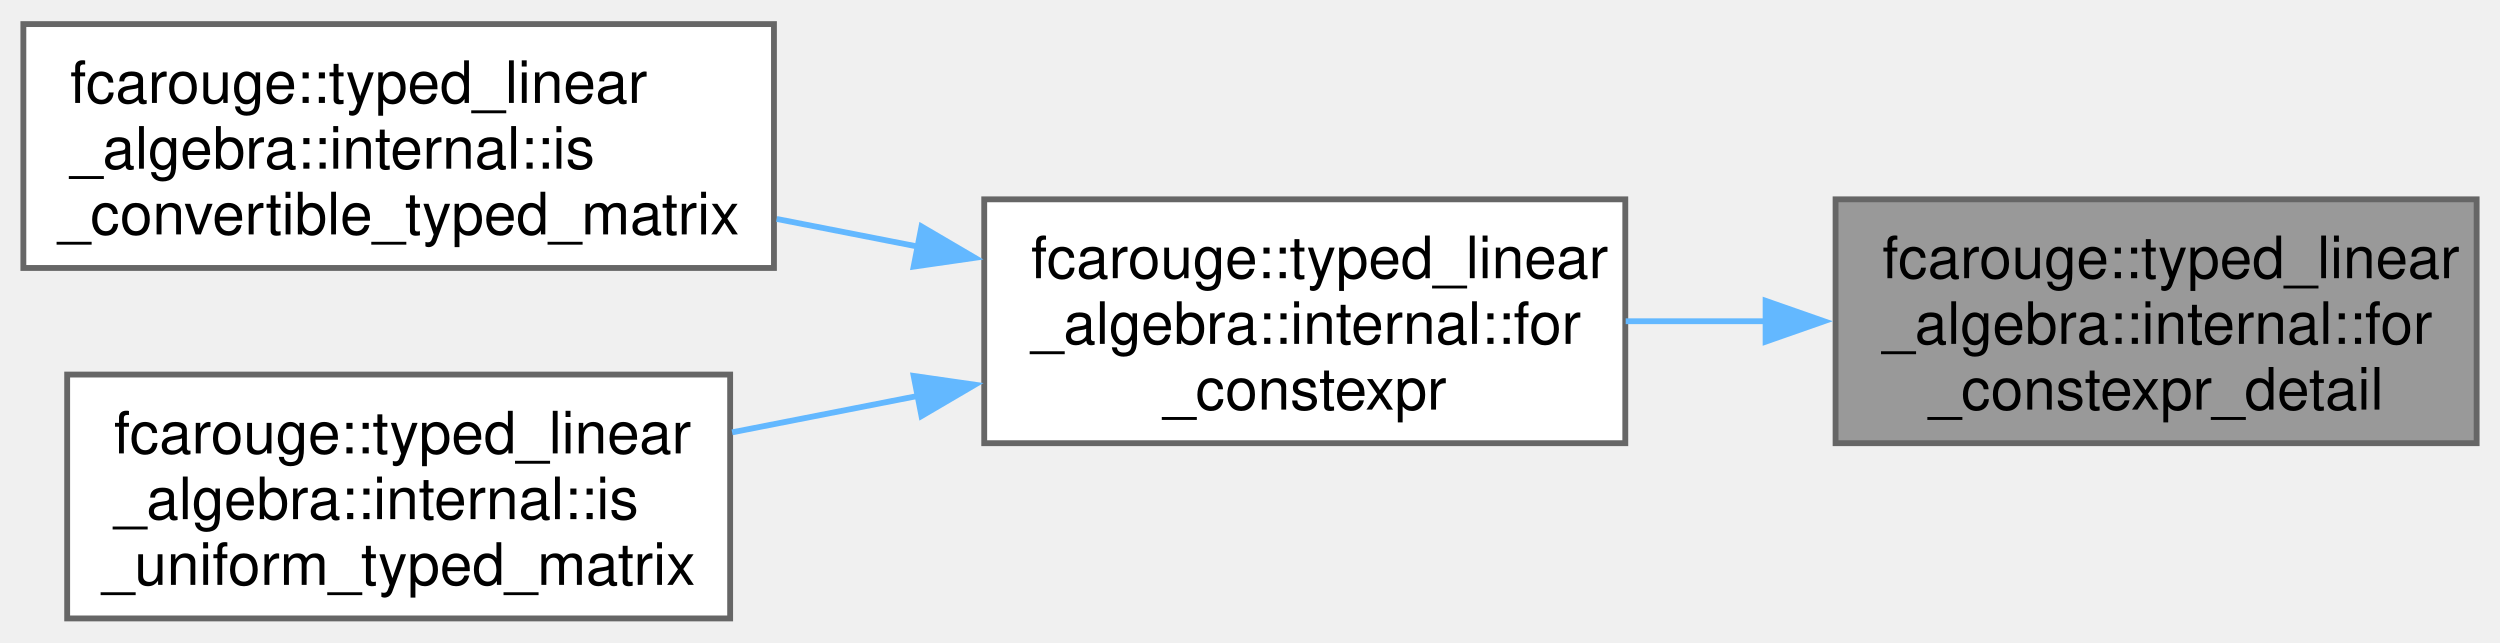
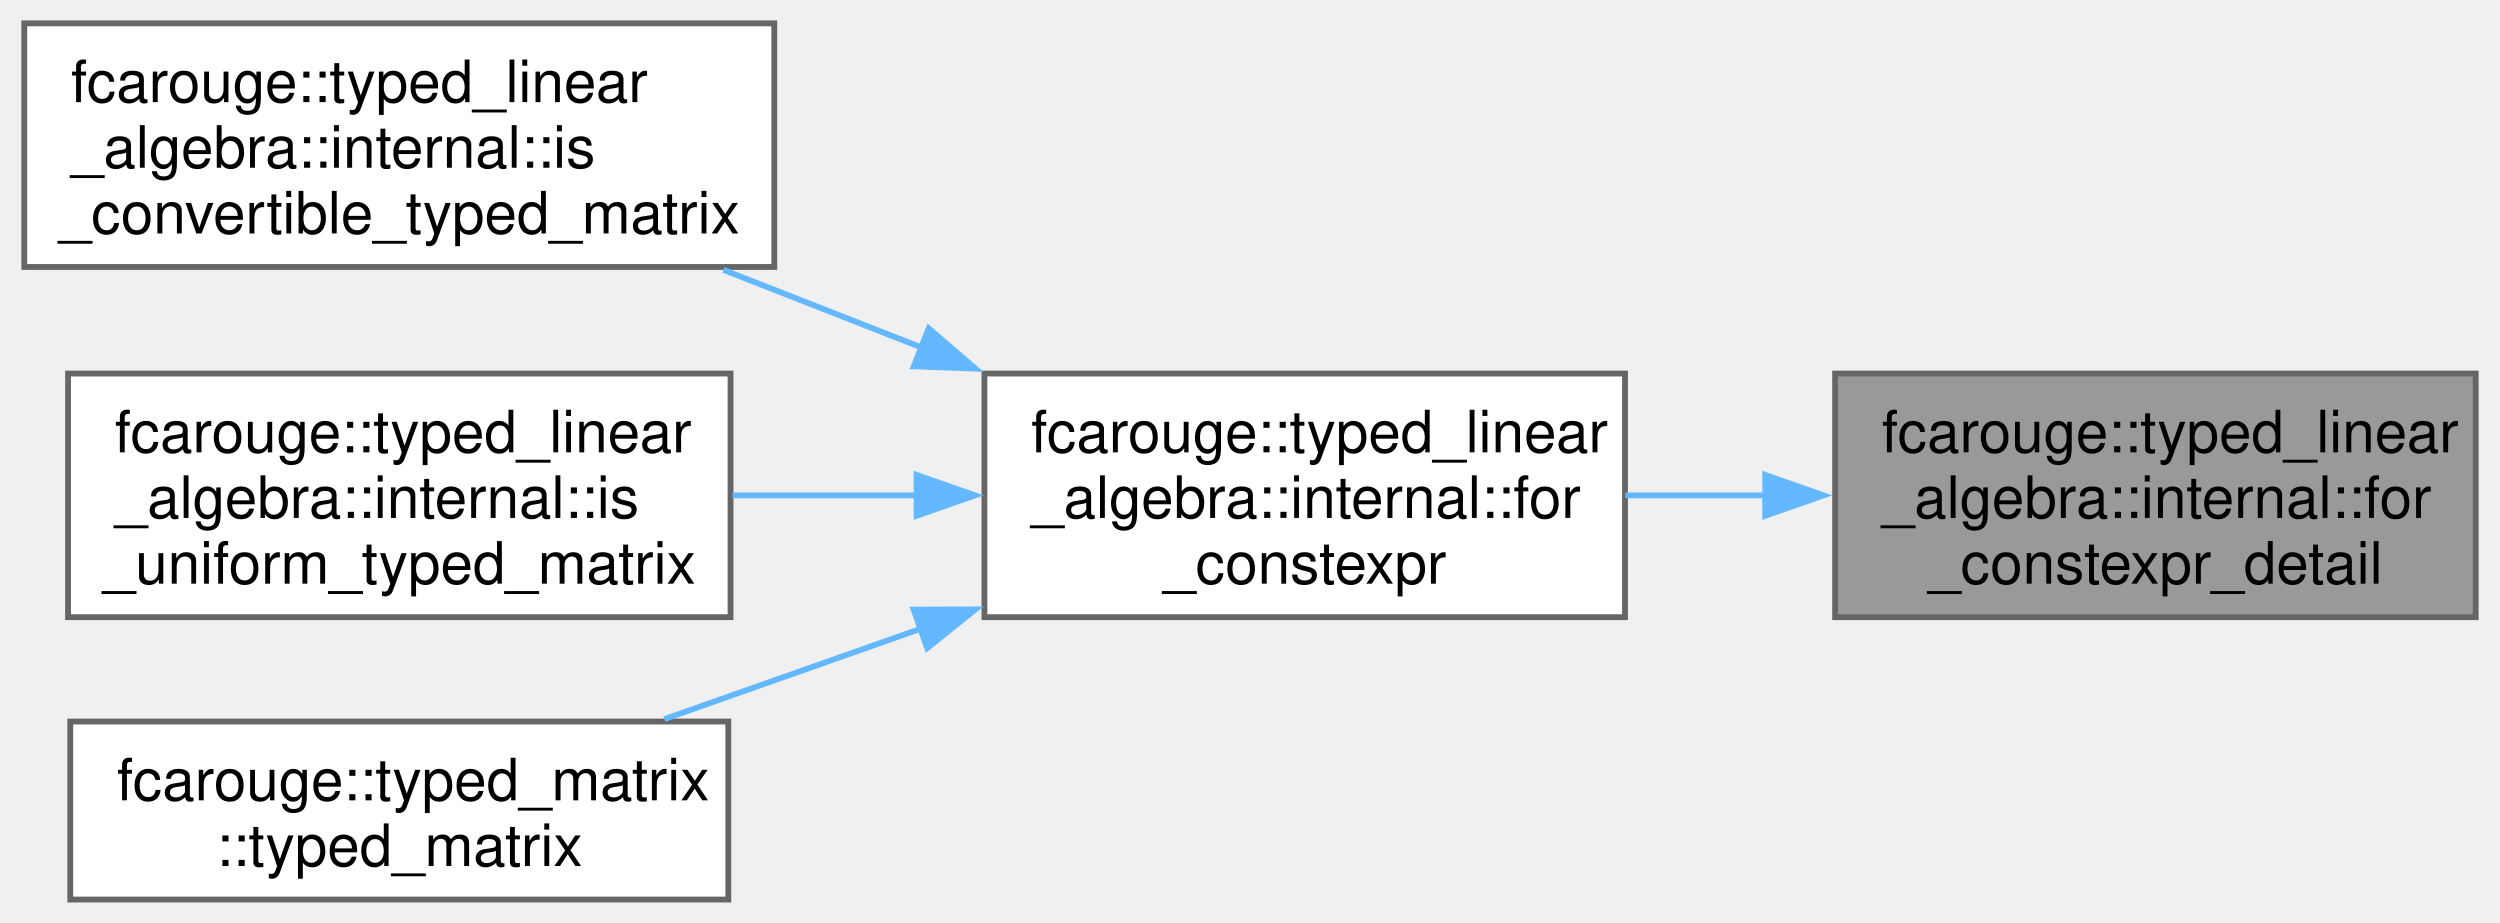
- <svg xmlns="http://www.w3.org/2000/svg" xmlns:xlink="http://www.w3.org/1999/xlink" width="428pt" height="110pt" viewBox="0.00 0.00 428.00 109.75">
-   <g id="graph0" class="graph" transform="scale(1 1) rotate(0) translate(4 105.75)">
+ <svg xmlns="http://www.w3.org/2000/svg" xmlns:xlink="http://www.w3.org/1999/xlink" width="428pt" height="158pt" viewBox="0.00 0.00 428.00 158.12">
+   <g id="graph0" class="graph" transform="scale(1 1) rotate(0) translate(4 154.12)">
    <g id="Node000001" class="node">
      <g id="a_Node000001">
        <a xlink:title=" ">
-           <polygon fill="#999999" stroke="#666666" points="420,-71.75 310.25,-71.75 310.25,-30 420,-30 420,-71.75" />
-           <text text-anchor="start" x="318.25" y="-58.25" font-family="Helvetica,sans-Serif" font-size="10.00">fcarouge::typed_linear</text>
-           <text text-anchor="start" x="318.25" y="-47" font-family="Helvetica,sans-Serif" font-size="10.00">_algebra::internal::for</text>
-           <text text-anchor="middle" x="365.12" y="-35.75" font-family="Helvetica,sans-Serif" font-size="10.00">_constexpr_detail</text>
+           <polygon fill="#999999" stroke="#666666" points="420,-90.12 310.25,-90.12 310.25,-48.38 420,-48.38 420,-90.12" />
+           <text text-anchor="start" x="318.25" y="-76.62" font-family="Helvetica,sans-Serif" font-size="10.00">fcarouge::typed_linear</text>
+           <text text-anchor="start" x="318.25" y="-65.38" font-family="Helvetica,sans-Serif" font-size="10.00">_algebra::internal::for</text>
+           <text text-anchor="middle" x="365.12" y="-54.12" font-family="Helvetica,sans-Serif" font-size="10.00">_constexpr_detail</text>
        </a>
      </g>
    </g>
    <g id="Node000002" class="node">
      <g id="a_Node000002">
        <a xlink:href="namespacefcarouge_1_1typed__linear__algebra_1_1internal.xhtml#ae001291878746fdd7db287616a067664" target="_top" xlink:title=" ">
-           <polygon fill="white" stroke="#666666" points="274.25,-71.75 164.5,-71.75 164.5,-30 274.25,-30 274.25,-71.75" />
-           <text text-anchor="start" x="172.5" y="-58.25" font-family="Helvetica,sans-Serif" font-size="10.00">fcarouge::typed_linear</text>
-           <text text-anchor="start" x="172.5" y="-47" font-family="Helvetica,sans-Serif" font-size="10.00">_algebra::internal::for</text>
-           <text text-anchor="middle" x="219.38" y="-35.75" font-family="Helvetica,sans-Serif" font-size="10.00">_constexpr</text>
+           <polygon fill="white" stroke="#666666" points="274.25,-90.12 164.5,-90.12 164.5,-48.38 274.25,-48.38 274.25,-90.12" />
+           <text text-anchor="start" x="172.5" y="-76.62" font-family="Helvetica,sans-Serif" font-size="10.00">fcarouge::typed_linear</text>
+           <text text-anchor="start" x="172.5" y="-65.38" font-family="Helvetica,sans-Serif" font-size="10.00">_algebra::internal::for</text>
+           <text text-anchor="middle" x="219.38" y="-54.12" font-family="Helvetica,sans-Serif" font-size="10.00">_constexpr</text>
        </a>
      </g>
    </g>
    <g id="edge1_Node000001_Node000002" class="edge">
      <g id="a_edge1_Node000001_Node000002">
        <a xlink:title=" ">
-           <path fill="none" stroke="#63b8ff" d="M298.47,-50.88C290.39,-50.88 282.2,-50.88 274.32,-50.88" />
-           <polygon fill="#63b8ff" stroke="#63b8ff" points="298.27,-54.38 308.27,-50.88 298.27,-47.38 298.27,-54.38" />
+           <path fill="none" stroke="#63b8ff" d="M298.47,-69.25C290.39,-69.25 282.2,-69.25 274.32,-69.25" />
+           <polygon fill="#63b8ff" stroke="#63b8ff" points="298.27,-72.75 308.27,-69.25 298.27,-65.75 298.27,-72.75" />
        </a>
      </g>
    </g>
    <g id="Node000003" class="node">
      <g id="a_Node000003">
        <a xlink:href="namespacefcarouge_1_1typed__linear__algebra_1_1internal.xhtml#a19891acc4dc45bd42753c68d70251411" target="_top" xlink:title="Whether each element type of a typed matrix implicitly converts to the corresponding element type of ...">
-           <polygon fill="white" stroke="#666666" points="128.5,-101.75 0,-101.75 0,-60 128.5,-60 128.5,-101.75" />
-           <text text-anchor="start" x="8" y="-88.25" font-family="Helvetica,sans-Serif" font-size="10.00">fcarouge::typed_linear</text>
-           <text text-anchor="start" x="8" y="-77" font-family="Helvetica,sans-Serif" font-size="10.00">_algebra::internal::is</text>
-           <text text-anchor="middle" x="64.25" y="-65.75" font-family="Helvetica,sans-Serif" font-size="10.00">_convertible_typed_matrix</text>
+           <polygon fill="white" stroke="#666666" points="128.5,-150.12 0,-150.12 0,-108.38 128.5,-108.38 128.5,-150.12" />
+           <text text-anchor="start" x="8" y="-136.62" font-family="Helvetica,sans-Serif" font-size="10.00">fcarouge::typed_linear</text>
+           <text text-anchor="start" x="8" y="-125.38" font-family="Helvetica,sans-Serif" font-size="10.00">_algebra::internal::is</text>
+           <text text-anchor="middle" x="64.25" y="-114.12" font-family="Helvetica,sans-Serif" font-size="10.00">_convertible_typed_matrix</text>
        </a>
      </g>
    </g>
    <g id="edge2_Node000002_Node000003" class="edge">
      <g id="a_edge2_Node000002_Node000003">
        <a xlink:title=" ">
-           <path fill="none" stroke="#63b8ff" d="M153.19,-63.65C145.17,-65.22 136.97,-66.82 128.97,-68.39" />
-           <polygon fill="#63b8ff" stroke="#63b8ff" points="153.76,-67.1 162.9,-61.74 152.42,-60.23 153.76,-67.1" />
+           <path fill="none" stroke="#63b8ff" d="M153.7,-94.59C142.41,-99.02 130.77,-103.58 119.78,-107.88" />
+           <polygon fill="#63b8ff" stroke="#63b8ff" points="154.95,-97.86 162.98,-90.96 152.39,-91.35 154.95,-97.86" />
        </a>
      </g>
    </g>
    <g id="Node000004" class="node">
      <g id="a_Node000004">
        <a xlink:href="namespacefcarouge_1_1typed__linear__algebra_1_1internal.xhtml#a2238a99ab35d65098efb485ef3e05611" target="_top" xlink:title=" ">
-           <polygon fill="white" stroke="#666666" points="121,-41.75 7.5,-41.75 7.5,0 121,0 121,-41.75" />
-           <text text-anchor="start" x="15.5" y="-28.25" font-family="Helvetica,sans-Serif" font-size="10.00">fcarouge::typed_linear</text>
-           <text text-anchor="start" x="15.5" y="-17" font-family="Helvetica,sans-Serif" font-size="10.00">_algebra::internal::is</text>
-           <text text-anchor="middle" x="64.25" y="-5.75" font-family="Helvetica,sans-Serif" font-size="10.00">_uniform_typed_matrix</text>
+           <polygon fill="white" stroke="#666666" points="121,-90.12 7.5,-90.12 7.5,-48.38 121,-48.38 121,-90.12" />
+           <text text-anchor="start" x="15.5" y="-76.62" font-family="Helvetica,sans-Serif" font-size="10.00">fcarouge::typed_linear</text>
+           <text text-anchor="start" x="15.5" y="-65.38" font-family="Helvetica,sans-Serif" font-size="10.00">_algebra::internal::is</text>
+           <text text-anchor="middle" x="64.25" y="-54.12" font-family="Helvetica,sans-Serif" font-size="10.00">_uniform_typed_matrix</text>
        </a>
      </g>
    </g>
    <g id="edge3_Node000002_Node000004" class="edge">
      <g id="a_edge3_Node000002_Node000004">
        <a xlink:title=" ">
-           <path fill="none" stroke="#63b8ff" d="M153.42,-38.15C142.75,-36.06 131.77,-33.91 121.34,-31.86" />
-           <polygon fill="#63b8ff" stroke="#63b8ff" points="152.42,-41.52 162.9,-40.01 153.76,-34.65 152.42,-41.52" />
+           <path fill="none" stroke="#63b8ff" d="M153.08,-69.25C142.52,-69.25 131.66,-69.25 121.34,-69.25" />
+           <polygon fill="#63b8ff" stroke="#63b8ff" points="152.88,-72.75 162.88,-69.25 152.88,-65.75 152.88,-72.75" />
+         </a>
+       </g>
+     </g>
+     <g id="Node000005" class="node">
+       <g id="a_Node000005">
+         <a xlink:href="classfcarouge_1_1typed__matrix.xhtml#a61e17e74f5cb17bfd0640a26dad4c265" target="_top" xlink:title="Convert construct a typed vector from a tuple-like value.">
+           <polygon fill="white" stroke="#666666" points="120.62,-30.5 7.88,-30.5 7.88,0 120.62,0 120.62,-30.5" />
+           <text text-anchor="start" x="15.88" y="-17" font-family="Helvetica,sans-Serif" font-size="10.00">fcarouge::typed_matrix</text>
+           <text text-anchor="middle" x="64.25" y="-5.75" font-family="Helvetica,sans-Serif" font-size="10.00">::typed_matrix</text>
+         </a>
+       </g>
+     </g>
+     <g id="edge4_Node000002_Node000005" class="edge">
+       <g id="a_edge4_Node000002_Node000005">
+         <a xlink:title=" ">
+           <path fill="none" stroke="#63b8ff" d="M153.72,-46.45C138.88,-41.21 123.42,-35.76 109.66,-30.91" />
+           <polygon fill="#63b8ff" stroke="#63b8ff" points="152.37,-49.68 162.96,-49.71 154.69,-43.08 152.37,-49.68" />
        </a>
      </g>
    </g>
  </g>
</svg>
